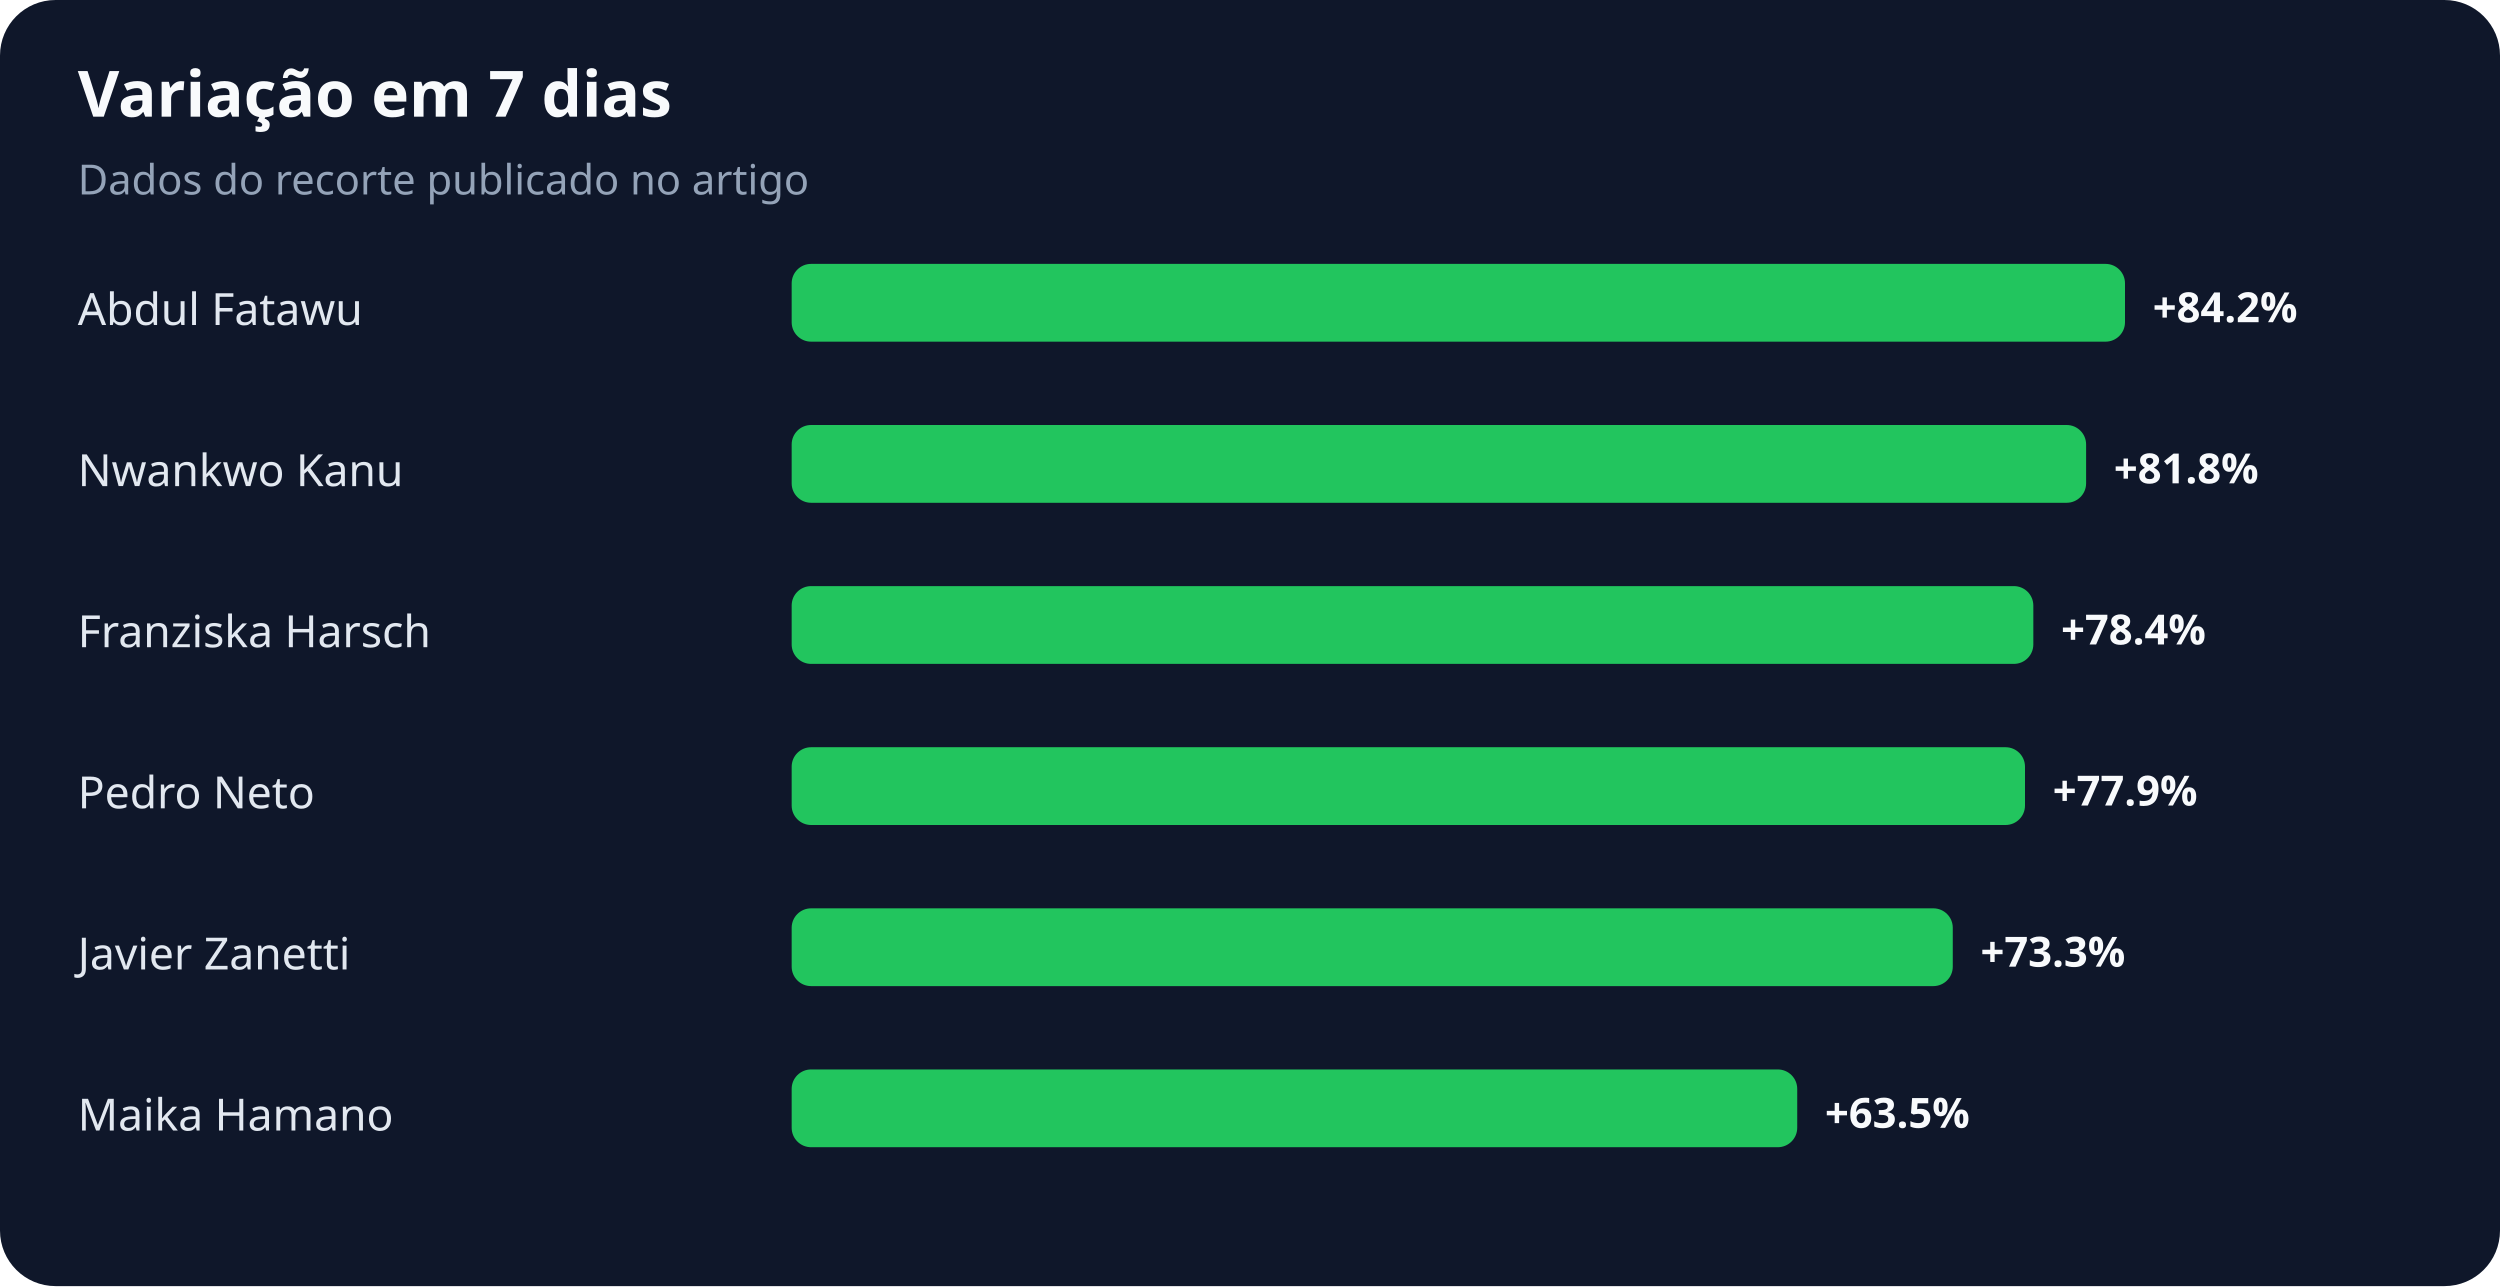
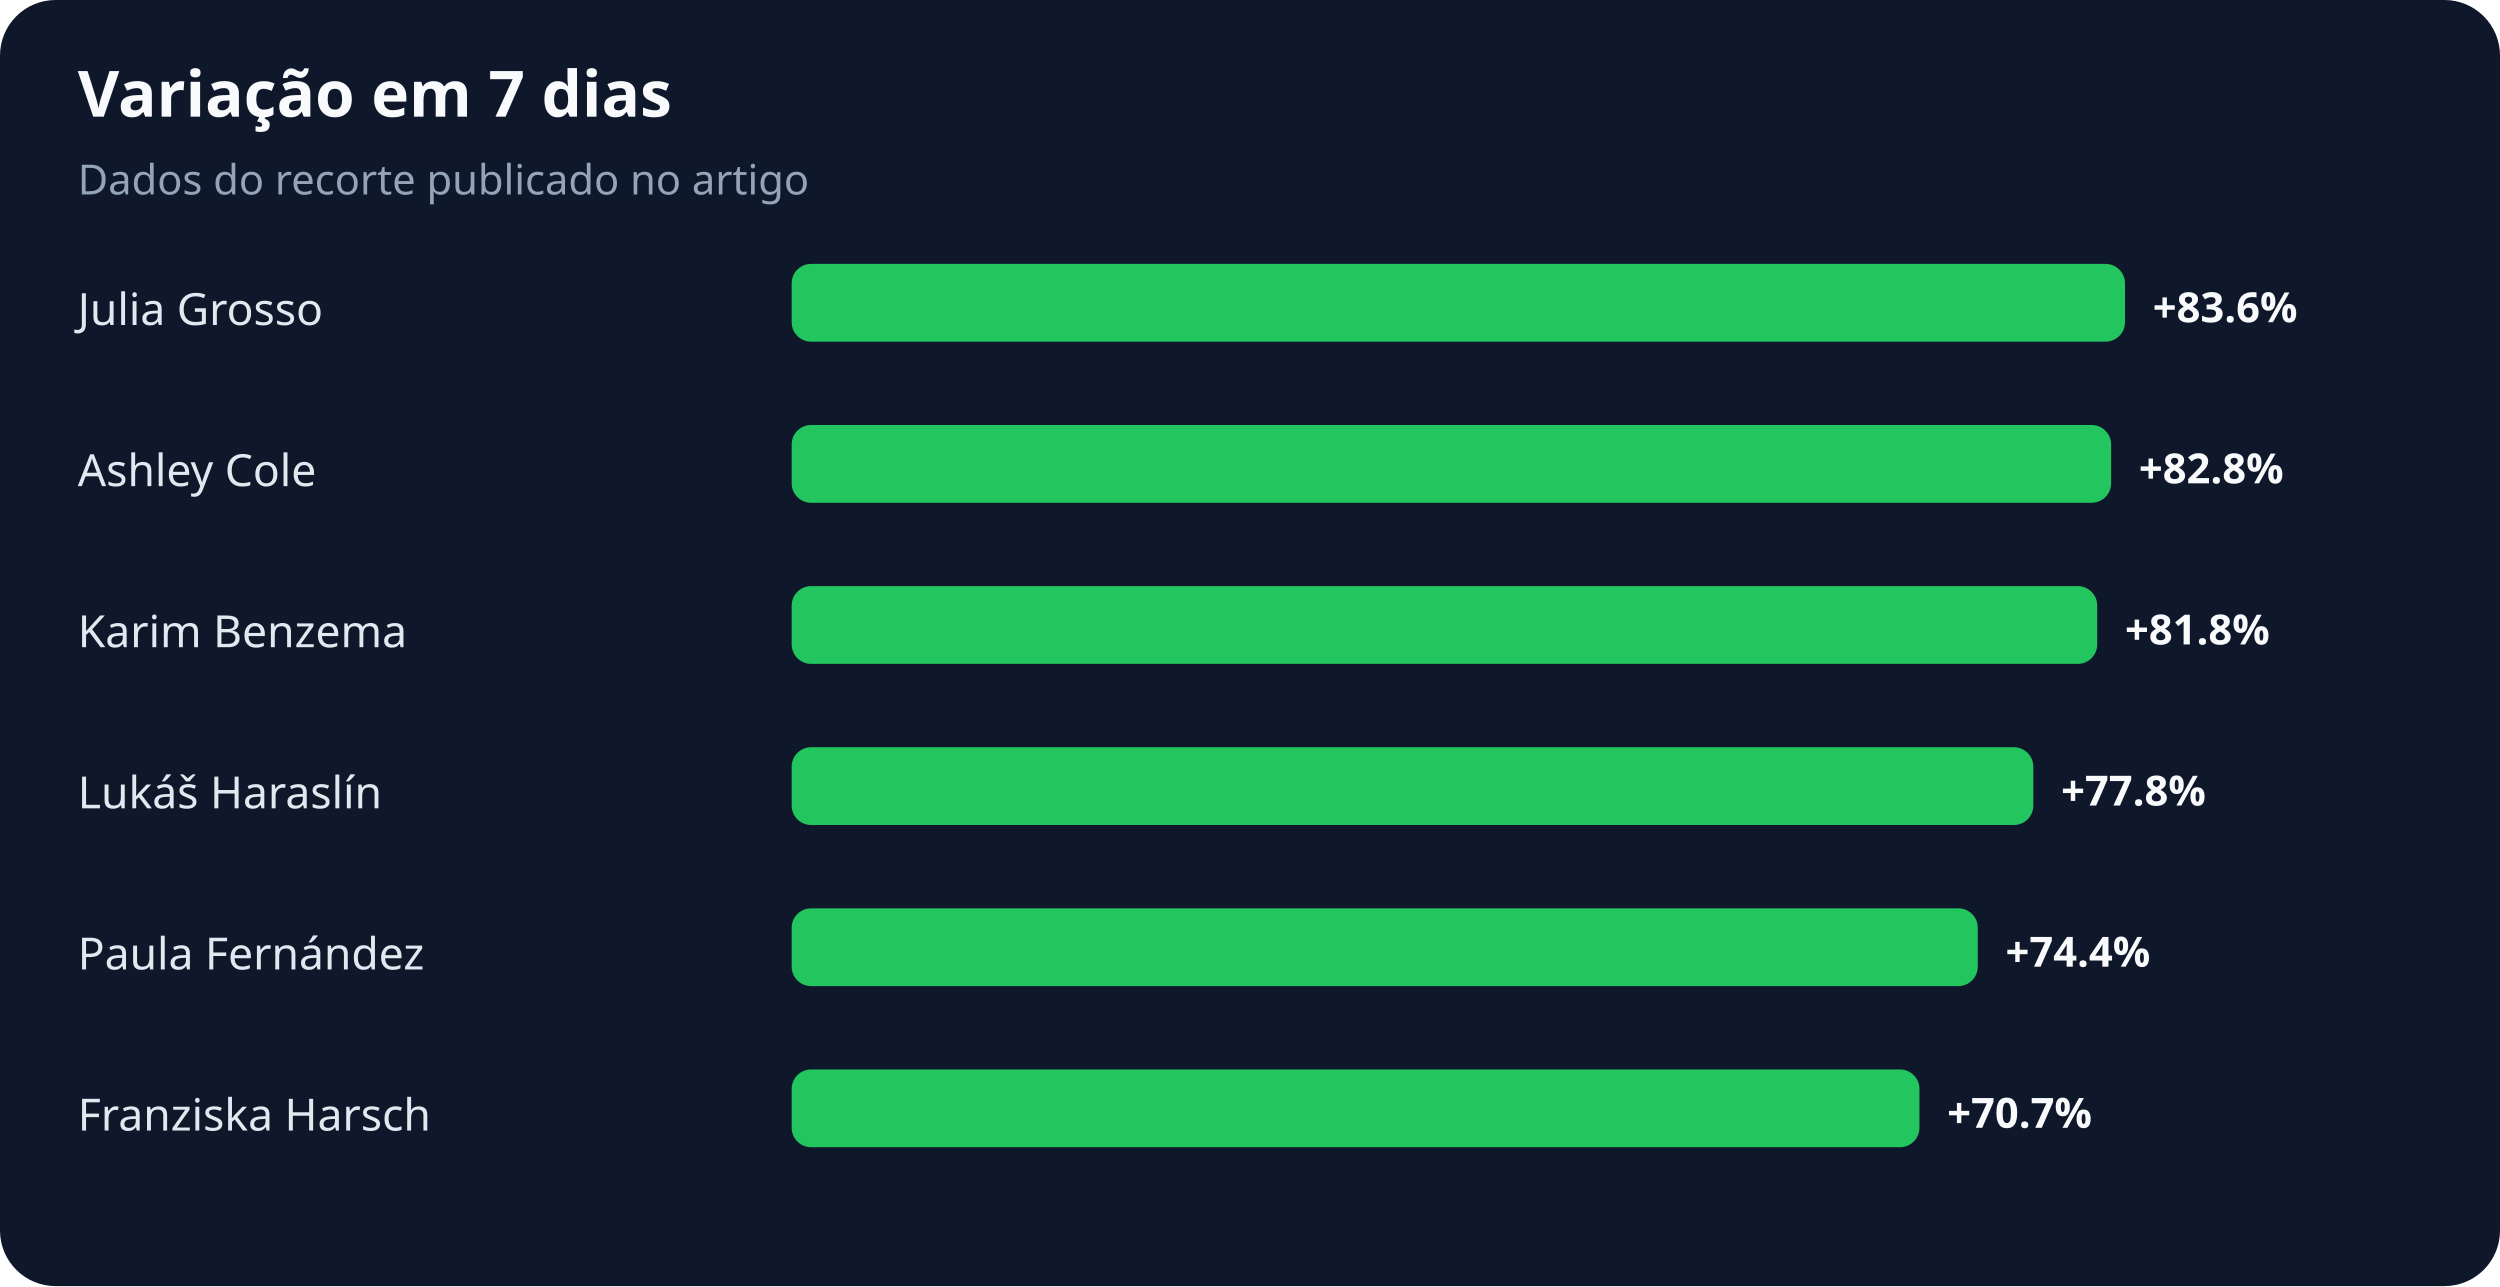
<svg xmlns="http://www.w3.org/2000/svg" width="900" height="463" viewBox="0 0 900 463" role="img" aria-labelledby="title desc">
  <rect width="100%" height="100%" rx="20" fill="#0f172a" />
  <text x="28" y="42" fill="#f8fafc" font-family="system-ui,sans-serif" font-size="23" font-weight="700">Variação em 7 dias</text>
  <text x="28" y="70" fill="#94a3b8" font-family="system-ui,sans-serif" font-size="15">Dados do recorte publicado no artigo</text>
-   <text x="28" y="117" fill="#e2e8f0" font-family="system-ui,sans-serif" font-size="16">Abdul Fatawu</text>
+   <text x="28" y="117" fill="#e2e8f0" font-family="system-ui,sans-serif" font-size="16">Julia Grosso</text>
  <rect x="285" y="95" width="480" height="28" rx="7" fill="#22c55e" />
-   <text x="775" y="116" fill="#f8fafc" font-family="system-ui,sans-serif" font-size="15" font-weight="700">+84.2%</text>
-   <text x="28" y="175" fill="#e2e8f0" font-family="system-ui,sans-serif" font-size="16">Nwankwo Kanu</text>
-   <rect x="285" y="153" width="466" height="28" rx="7" fill="#22c55e" />
-   <text x="761" y="174" fill="#f8fafc" font-family="system-ui,sans-serif" font-size="15" font-weight="700">+81.8%</text>
-   <text x="28" y="233" fill="#e2e8f0" font-family="system-ui,sans-serif" font-size="16">Franziska Harsch</text>
-   <rect x="285" y="211" width="447" height="28" rx="7" fill="#22c55e" />
-   <text x="742" y="232" fill="#f8fafc" font-family="system-ui,sans-serif" font-size="15" font-weight="700">+78.4%</text>
-   <text x="28" y="291" fill="#e2e8f0" font-family="system-ui,sans-serif" font-size="16">Pedro Neto</text>
-   <rect x="285" y="269" width="444" height="28" rx="7" fill="#22c55e" />
-   <text x="739" y="290" fill="#f8fafc" font-family="system-ui,sans-serif" font-size="15" font-weight="700">+77.9%</text>
-   <text x="28" y="349" fill="#e2e8f0" font-family="system-ui,sans-serif" font-size="16">Javier Zanetti</text>
-   <rect x="285" y="327" width="418" height="28" rx="7" fill="#22c55e" />
-   <text x="713" y="348" fill="#f8fafc" font-family="system-ui,sans-serif" font-size="15" font-weight="700">+73.3%</text>
-   <text x="28" y="407" fill="#e2e8f0" font-family="system-ui,sans-serif" font-size="16">Maika Hamano</text>
-   <rect x="285" y="385" width="362" height="28" rx="7" fill="#22c55e" />
-   <text x="657" y="406" fill="#f8fafc" font-family="system-ui,sans-serif" font-size="15" font-weight="700">+63.5%</text>
+   <text x="775" y="116" fill="#f8fafc" font-family="system-ui,sans-serif" font-size="15" font-weight="700">+83.6%</text>
+   <text x="28" y="175" fill="#e2e8f0" font-family="system-ui,sans-serif" font-size="16">Ashley Cole</text>
+   <rect x="285" y="153" width="475" height="28" rx="7" fill="#22c55e" />
+   <text x="770" y="174" fill="#f8fafc" font-family="system-ui,sans-serif" font-size="15" font-weight="700">+82.8%</text>
+   <text x="28" y="233" fill="#e2e8f0" font-family="system-ui,sans-serif" font-size="16">Karim Benzema</text>
+   <rect x="285" y="211" width="470" height="28" rx="7" fill="#22c55e" />
+   <text x="765" y="232" fill="#f8fafc" font-family="system-ui,sans-serif" font-size="15" font-weight="700">+81.8%</text>
+   <text x="28" y="291" fill="#e2e8f0" font-family="system-ui,sans-serif" font-size="16">Lukáš Haraslín</text>
+   <rect x="285" y="269" width="447" height="28" rx="7" fill="#22c55e" />
+   <text x="742" y="290" fill="#f8fafc" font-family="system-ui,sans-serif" font-size="15" font-weight="700">+77.8%</text>
+   <text x="28" y="349" fill="#e2e8f0" font-family="system-ui,sans-serif" font-size="16">Paula Fernández</text>
+   <rect x="285" y="327" width="427" height="28" rx="7" fill="#22c55e" />
+   <text x="722" y="348" fill="#f8fafc" font-family="system-ui,sans-serif" font-size="15" font-weight="700">+74.4%</text>
+   <text x="28" y="407" fill="#e2e8f0" font-family="system-ui,sans-serif" font-size="16">Franziska Harsch</text>
+   <rect x="285" y="385" width="406" height="28" rx="7" fill="#22c55e" />
+   <text x="701" y="406" fill="#f8fafc" font-family="system-ui,sans-serif" font-size="15" font-weight="700">+70.7%</text>
</svg>
